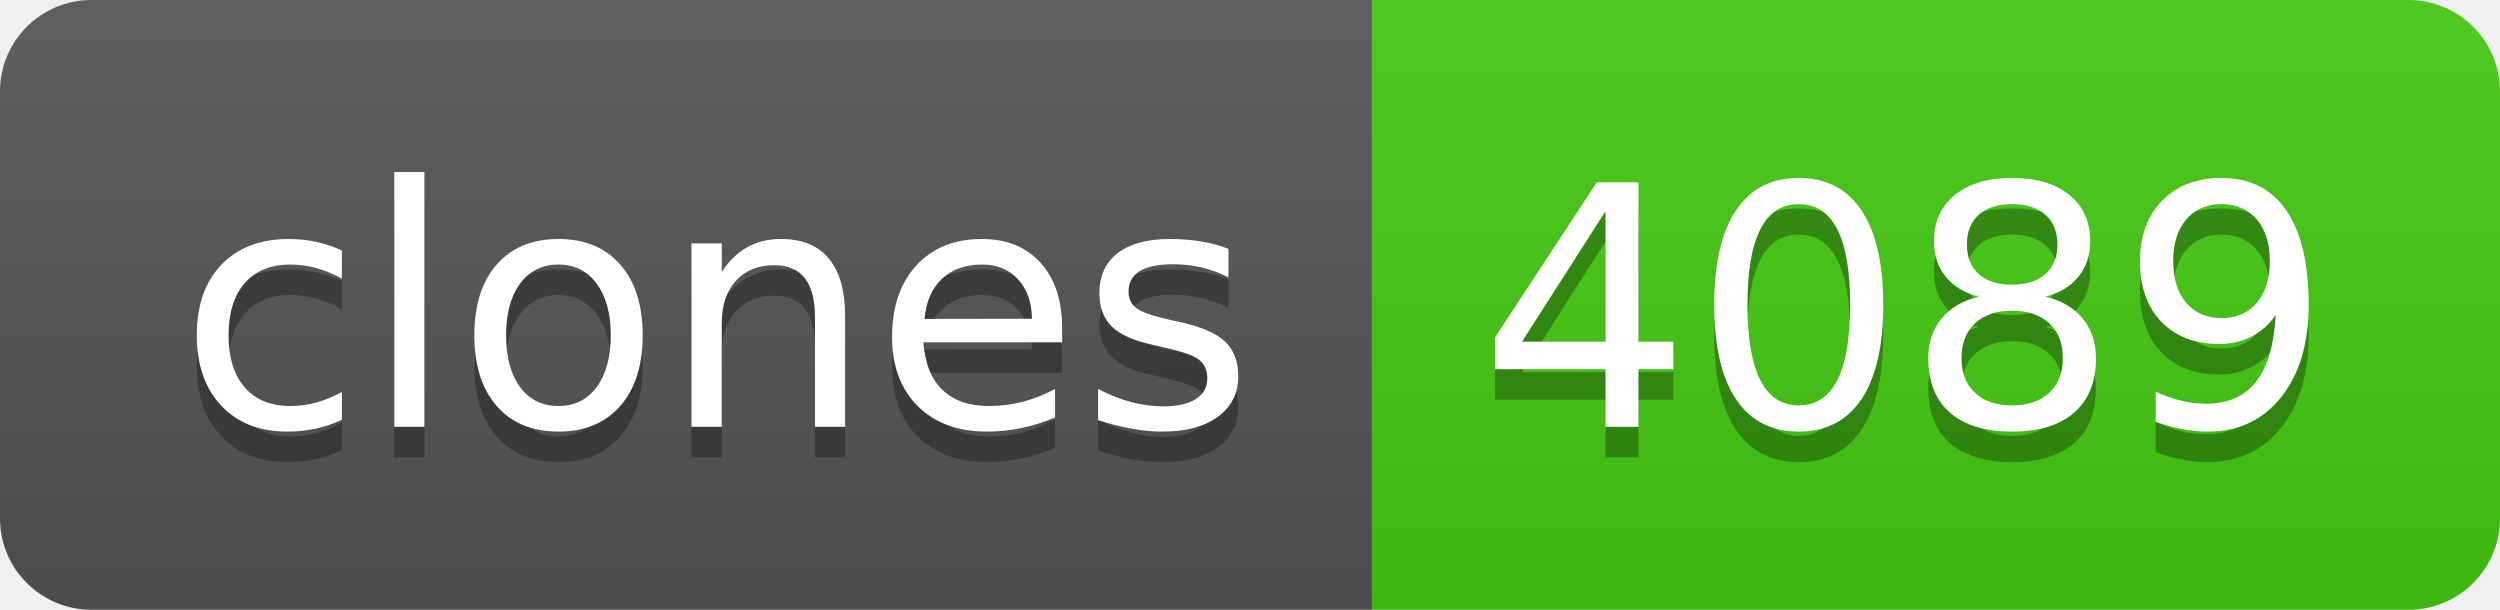
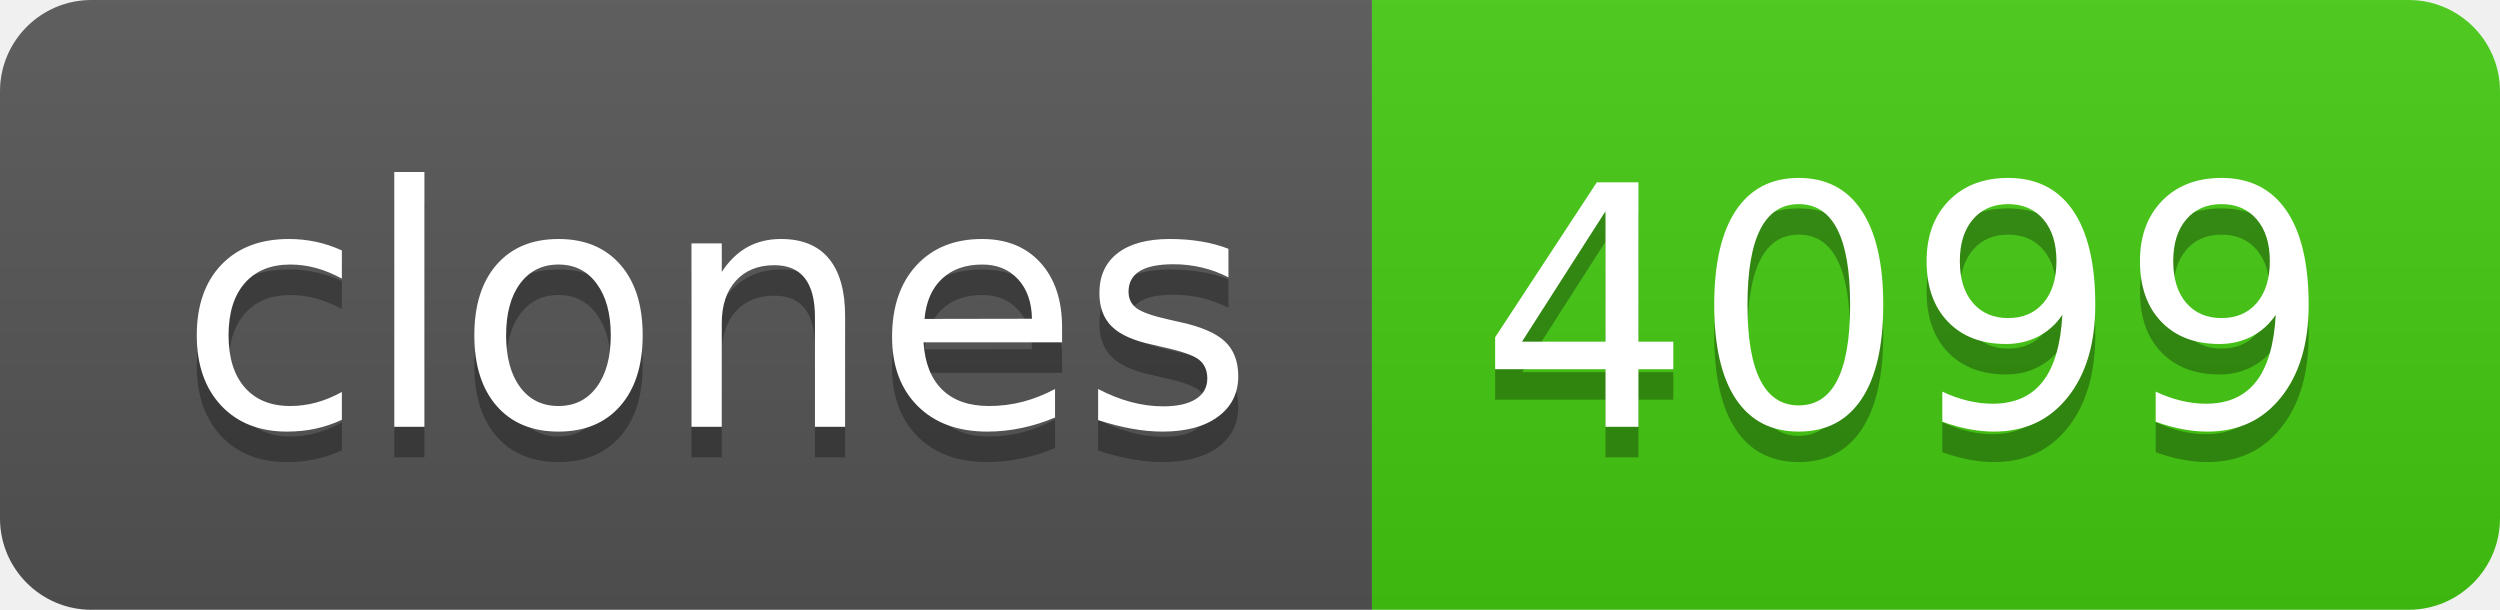
- <svg xmlns="http://www.w3.org/2000/svg" width="82" height="20" role="img" aria-label="clones: 4089">
+ <svg xmlns="http://www.w3.org/2000/svg" width="82" height="20" role="img" aria-label="clones: 4099">
  <linearGradient id="s" x2="0" y2="100%">
    <stop offset="0" stop-color="#bbb" stop-opacity=".1" />
    <stop offset="1" stop-opacity=".1" />
  </linearGradient>
  <clipPath id="r">
    <rect width="82" height="20" rx="3" fill="#fff" />
  </clipPath>
  <g clip-path="url(#r)">
    <rect width="45" height="20" fill="#555" />
    <rect x="45" width="37" height="20" fill="#4c1" />
    <rect width="82" height="20" fill="url(#s)" />
  </g>
  <g fill="#fff" text-anchor="middle" font-family="Verdana,Geneva,DejaVu Sans,sans-serif" text-rendering="geometricPrecision" font-size="110">
    <text aria-hidden="true" x="235" y="150" fill="#010101" fill-opacity=".3" transform="scale(.1)" textLength="350">clones</text>
    <text x="235" y="140" transform="scale(.1)" fill="#fff" textLength="350">clones</text>
-     <text aria-hidden="true" x="625" y="150" fill="#010101" fill-opacity=".3" transform="scale(.1)" textLength="270">4089</text>
-     <text x="625" y="140" transform="scale(.1)" fill="#fff" textLength="270">4089</text>
+     <text aria-hidden="true" x="625" y="150" fill="#010101" fill-opacity=".3" transform="scale(.1)" textLength="270">4099</text>
+     <text x="625" y="140" transform="scale(.1)" fill="#fff" textLength="270">4099</text>
  </g>
</svg>
